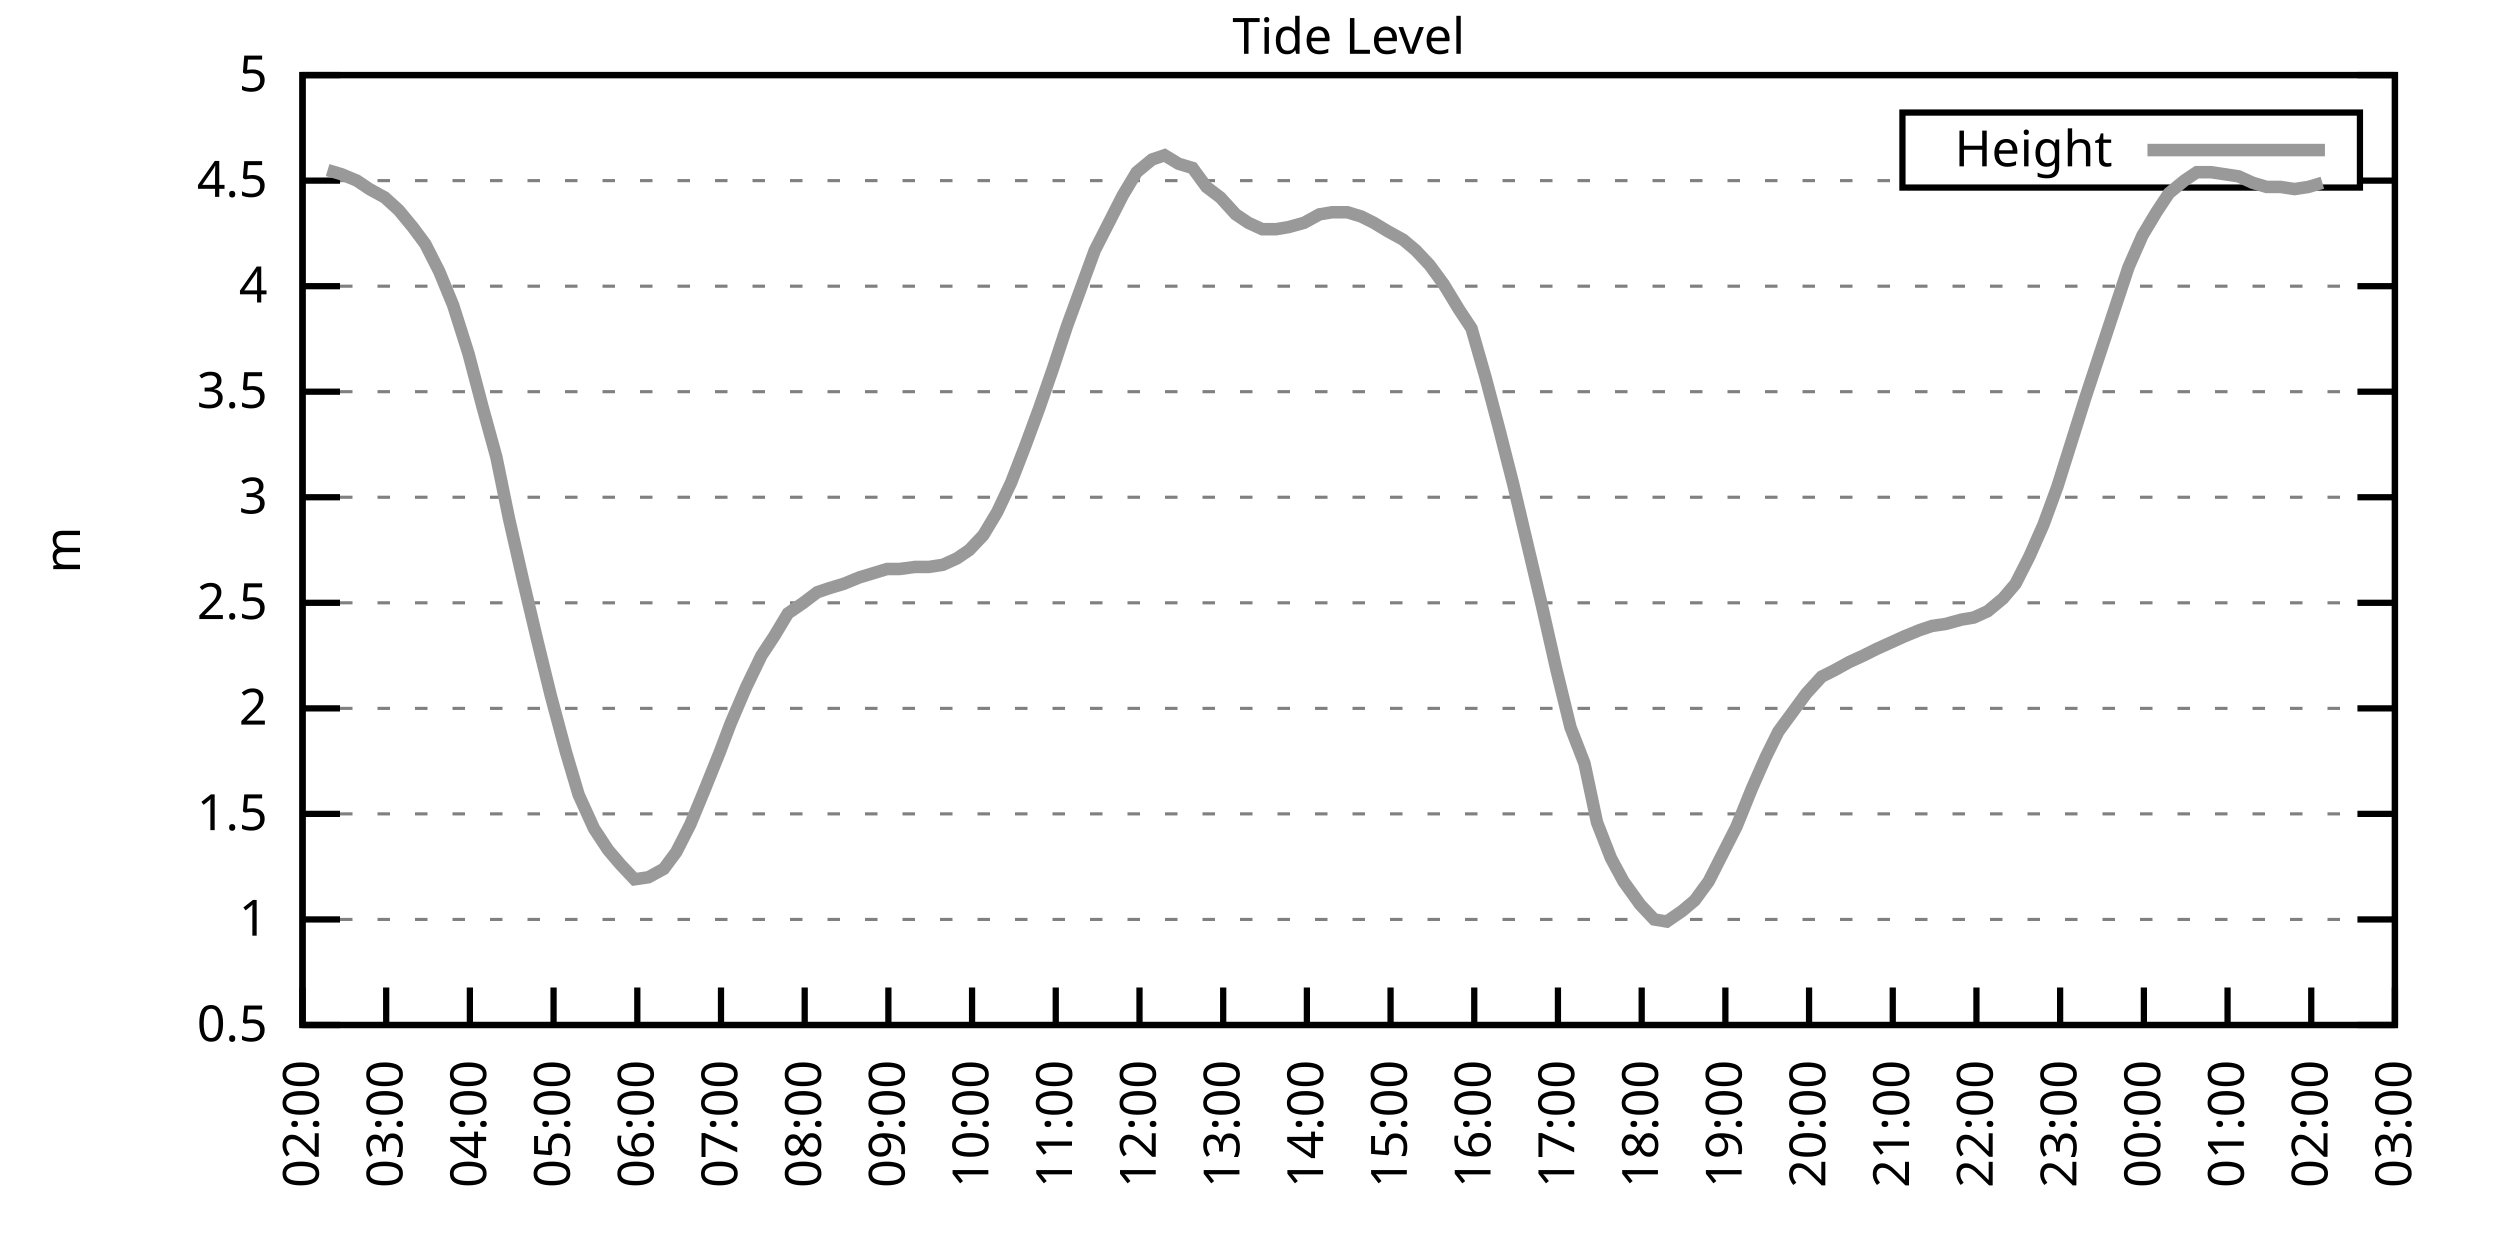
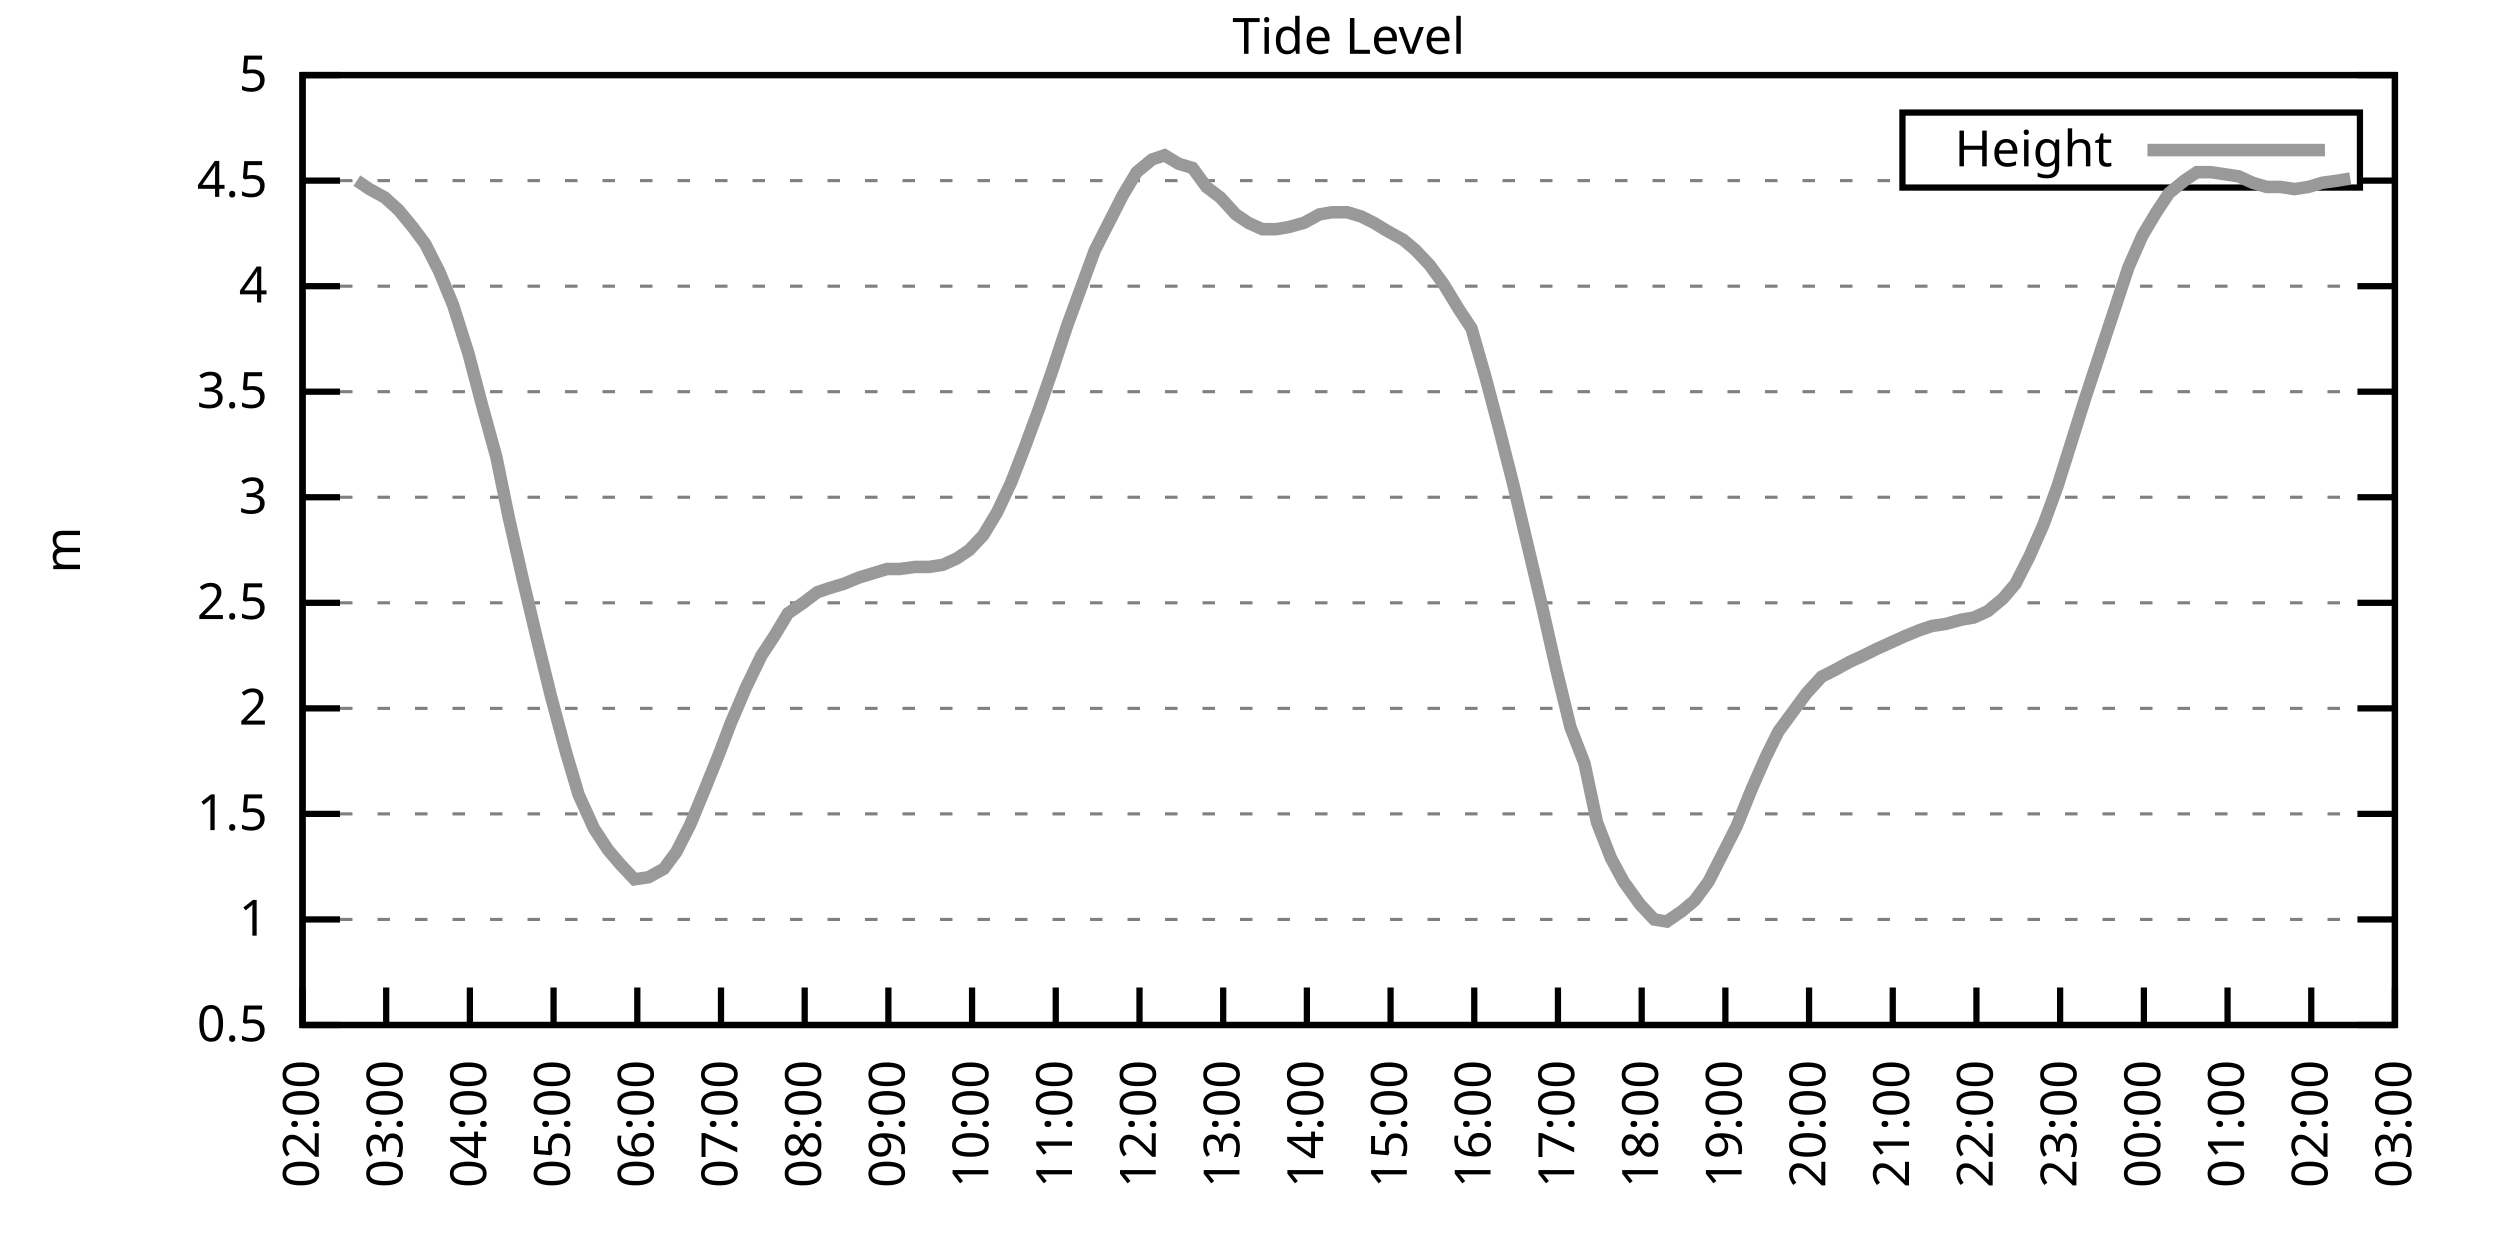
<svg xmlns="http://www.w3.org/2000/svg" xmlns:xlink="http://www.w3.org/1999/xlink" width="400" height="200" viewBox="0 0 400 200">
  <g id="gnuplot_canvas">
    <rect x="0" y="0" width="400" height="200" fill="none" />
    <defs>
      <circle id="gpDot" r="0.5" stroke-width="0.5" stroke="currentColor" />
      <path id="gpPt0" stroke-width="0.333" stroke="currentColor" d="M-1,0 h2 M0,-1 v2" />
      <path id="gpPt1" stroke-width="0.333" stroke="currentColor" d="M-1,-1 L1,1 M1,-1 L-1,1" />
      <path id="gpPt2" stroke-width="0.333" stroke="currentColor" d="M-1,0 L1,0 M0,-1 L0,1 M-1,-1 L1,1 M-1,1 L1,-1" />
      <rect id="gpPt3" stroke-width="0.333" stroke="currentColor" x="-1" y="-1" width="2" height="2" />
      <rect id="gpPt4" stroke-width="0.333" stroke="currentColor" fill="currentColor" x="-1" y="-1" width="2" height="2" />
      <circle id="gpPt5" stroke-width="0.333" stroke="currentColor" cx="0" cy="0" r="1" />
      <use xlink:href="#gpPt5" id="gpPt6" fill="currentColor" stroke="none" />
      <path id="gpPt7" stroke-width="0.333" stroke="currentColor" d="M0,-1.33 L-1.33,0.67 L1.33,0.67 z" />
      <use xlink:href="#gpPt7" id="gpPt8" fill="currentColor" stroke="none" />
      <use xlink:href="#gpPt7" id="gpPt9" stroke="currentColor" transform="rotate(180)" />
      <use xlink:href="#gpPt9" id="gpPt10" fill="currentColor" stroke="none" />
      <use xlink:href="#gpPt3" id="gpPt11" stroke="currentColor" transform="rotate(45)" />
      <use xlink:href="#gpPt11" id="gpPt12" fill="currentColor" stroke="none" />
      <path id="gpPt13" stroke-width="0.333" stroke="currentColor" d="M0,1.330 L1.265,0.411 L0.782,-1.067 L-0.782,-1.076 L-1.265,0.411 z" />
      <use xlink:href="#gpPt13" id="gpPt14" fill="currentColor" stroke="none" />
      <filter id="textbox" filterUnits="objectBoundingBox" x="0" y="0" height="1" width="1">
        <feFlood flood-color="white" flood-opacity="1" result="bgnd" />
        <feComposite in="SourceGraphic" in2="bgnd" operator="atop" />
      </filter>
      <filter id="greybox" filterUnits="objectBoundingBox" x="0" y="0" height="1" width="1">
        <feFlood flood-color="lightgrey" flood-opacity="1" result="grey" />
        <feComposite in="SourceGraphic" in2="grey" operator="atop" />
      </filter>
    </defs>
    <g fill="none" color="white" stroke="currentColor" stroke-width="1.00" stroke-linecap="butt" stroke-linejoin="miter">
</g>
    <g fill="none" color="black" stroke="currentColor" stroke-width="1.00" stroke-linecap="butt" stroke-linejoin="miter">
      <g stroke="none" shape-rendering="crispEdges">
        <polygon fill="rgb(255, 255, 255)" points="48.40,164.00 383.18,164.00 383.18,12.02 48.40,12.02 " />
      </g>
    </g>
    <g fill="none" color="black" stroke="currentColor" stroke-width="1.00" stroke-linecap="butt" stroke-linejoin="miter">
</g>
    <g fill="none" color="black" stroke="black" stroke-width="0.50" stroke-linecap="butt" stroke-linejoin="miter">
</g>
    <g fill="none" color="gray" stroke="currentColor" stroke-width="0.50" stroke-linecap="butt" stroke-linejoin="miter">
      <path stroke="gray" stroke-dasharray="2,4" class="gridline" d="M48.40,164.00 L383.19,164.00  " />
    </g>
    <g fill="none" color="gray" stroke="gray" stroke-width="1.00" stroke-linecap="butt" stroke-linejoin="miter">
</g>
    <g fill="none" color="black" stroke="currentColor" stroke-width="1.00" stroke-linecap="butt" stroke-linejoin="miter">
      <path stroke="black" d="M48.40,164.00 L54.40,164.00 M383.19,164.00 L377.19,164.00  " />
      <g transform="translate(42.80,166.60)" stroke="none" fill="black" font-family="Sans" font-size="8.00" text-anchor="end">
        <text>
          <tspan font-family="Sans"> 0.5</tspan>
        </text>
      </g>
    </g>
    <g fill="none" color="black" stroke="currentColor" stroke-width="1.00" stroke-linecap="butt" stroke-linejoin="miter">
</g>
    <g fill="none" color="black" stroke="black" stroke-width="0.50" stroke-linecap="butt" stroke-linejoin="miter">
</g>
    <g fill="none" color="gray" stroke="currentColor" stroke-width="0.50" stroke-linecap="butt" stroke-linejoin="miter">
      <path stroke="gray" stroke-dasharray="2,4" class="gridline" d="M48.40,147.11 L383.19,147.11  " />
    </g>
    <g fill="none" color="gray" stroke="gray" stroke-width="1.00" stroke-linecap="butt" stroke-linejoin="miter">
</g>
    <g fill="none" color="black" stroke="currentColor" stroke-width="1.00" stroke-linecap="butt" stroke-linejoin="miter">
      <path stroke="black" d="M48.40,147.11 L54.40,147.11 M383.19,147.11 L377.19,147.11  " />
      <g transform="translate(42.80,149.71)" stroke="none" fill="black" font-family="Sans" font-size="8.00" text-anchor="end">
        <text>
          <tspan font-family="Sans"> 1</tspan>
        </text>
      </g>
    </g>
    <g fill="none" color="black" stroke="currentColor" stroke-width="1.00" stroke-linecap="butt" stroke-linejoin="miter">
</g>
    <g fill="none" color="black" stroke="black" stroke-width="0.50" stroke-linecap="butt" stroke-linejoin="miter">
</g>
    <g fill="none" color="gray" stroke="currentColor" stroke-width="0.50" stroke-linecap="butt" stroke-linejoin="miter">
      <path stroke="gray" stroke-dasharray="2,4" class="gridline" d="M48.40,130.22 L383.19,130.22  " />
    </g>
    <g fill="none" color="gray" stroke="gray" stroke-width="1.00" stroke-linecap="butt" stroke-linejoin="miter">
</g>
    <g fill="none" color="black" stroke="currentColor" stroke-width="1.00" stroke-linecap="butt" stroke-linejoin="miter">
      <path stroke="black" d="M48.40,130.22 L54.40,130.22 M383.19,130.22 L377.19,130.22  " />
      <g transform="translate(42.80,132.82)" stroke="none" fill="black" font-family="Sans" font-size="8.00" text-anchor="end">
        <text>
          <tspan font-family="Sans"> 1.5</tspan>
        </text>
      </g>
    </g>
    <g fill="none" color="black" stroke="currentColor" stroke-width="1.00" stroke-linecap="butt" stroke-linejoin="miter">
</g>
    <g fill="none" color="black" stroke="black" stroke-width="0.50" stroke-linecap="butt" stroke-linejoin="miter">
</g>
    <g fill="none" color="gray" stroke="currentColor" stroke-width="0.50" stroke-linecap="butt" stroke-linejoin="miter">
      <path stroke="gray" stroke-dasharray="2,4" class="gridline" d="M48.40,113.34 L383.19,113.34  " />
    </g>
    <g fill="none" color="gray" stroke="gray" stroke-width="1.00" stroke-linecap="butt" stroke-linejoin="miter">
</g>
    <g fill="none" color="black" stroke="currentColor" stroke-width="1.00" stroke-linecap="butt" stroke-linejoin="miter">
      <path stroke="black" d="M48.40,113.34 L54.40,113.34 M383.19,113.34 L377.19,113.34  " />
      <g transform="translate(42.80,115.94)" stroke="none" fill="black" font-family="Sans" font-size="8.00" text-anchor="end">
        <text>
          <tspan font-family="Sans"> 2</tspan>
        </text>
      </g>
    </g>
    <g fill="none" color="black" stroke="currentColor" stroke-width="1.00" stroke-linecap="butt" stroke-linejoin="miter">
</g>
    <g fill="none" color="black" stroke="black" stroke-width="0.50" stroke-linecap="butt" stroke-linejoin="miter">
</g>
    <g fill="none" color="gray" stroke="currentColor" stroke-width="0.50" stroke-linecap="butt" stroke-linejoin="miter">
      <path stroke="gray" stroke-dasharray="2,4" class="gridline" d="M48.40,96.45 L383.19,96.45  " />
    </g>
    <g fill="none" color="gray" stroke="gray" stroke-width="1.00" stroke-linecap="butt" stroke-linejoin="miter">
</g>
    <g fill="none" color="black" stroke="currentColor" stroke-width="1.00" stroke-linecap="butt" stroke-linejoin="miter">
      <path stroke="black" d="M48.40,96.45 L54.40,96.45 M383.19,96.45 L377.19,96.45  " />
      <g transform="translate(42.80,99.05)" stroke="none" fill="black" font-family="Sans" font-size="8.00" text-anchor="end">
        <text>
          <tspan font-family="Sans"> 2.5</tspan>
        </text>
      </g>
    </g>
    <g fill="none" color="black" stroke="currentColor" stroke-width="1.00" stroke-linecap="butt" stroke-linejoin="miter">
</g>
    <g fill="none" color="black" stroke="black" stroke-width="0.50" stroke-linecap="butt" stroke-linejoin="miter">
</g>
    <g fill="none" color="gray" stroke="currentColor" stroke-width="0.50" stroke-linecap="butt" stroke-linejoin="miter">
      <path stroke="gray" stroke-dasharray="2,4" class="gridline" d="M48.40,79.56 L383.19,79.56  " />
    </g>
    <g fill="none" color="gray" stroke="gray" stroke-width="1.00" stroke-linecap="butt" stroke-linejoin="miter">
</g>
    <g fill="none" color="black" stroke="currentColor" stroke-width="1.00" stroke-linecap="butt" stroke-linejoin="miter">
      <path stroke="black" d="M48.40,79.56 L54.40,79.56 M383.19,79.56 L377.19,79.56  " />
      <g transform="translate(42.80,82.16)" stroke="none" fill="black" font-family="Sans" font-size="8.00" text-anchor="end">
        <text>
          <tspan font-family="Sans"> 3</tspan>
        </text>
      </g>
    </g>
    <g fill="none" color="black" stroke="currentColor" stroke-width="1.00" stroke-linecap="butt" stroke-linejoin="miter">
</g>
    <g fill="none" color="black" stroke="black" stroke-width="0.50" stroke-linecap="butt" stroke-linejoin="miter">
</g>
    <g fill="none" color="gray" stroke="currentColor" stroke-width="0.50" stroke-linecap="butt" stroke-linejoin="miter">
      <path stroke="gray" stroke-dasharray="2,4" class="gridline" d="M48.40,62.67 L383.19,62.67  " />
    </g>
    <g fill="none" color="gray" stroke="gray" stroke-width="1.00" stroke-linecap="butt" stroke-linejoin="miter">
</g>
    <g fill="none" color="black" stroke="currentColor" stroke-width="1.00" stroke-linecap="butt" stroke-linejoin="miter">
      <path stroke="black" d="M48.40,62.67 L54.40,62.67 M383.19,62.67 L377.19,62.67  " />
      <g transform="translate(42.80,65.27)" stroke="none" fill="black" font-family="Sans" font-size="8.00" text-anchor="end">
        <text>
          <tspan font-family="Sans"> 3.5</tspan>
        </text>
      </g>
    </g>
    <g fill="none" color="black" stroke="currentColor" stroke-width="1.00" stroke-linecap="butt" stroke-linejoin="miter">
</g>
    <g fill="none" color="black" stroke="black" stroke-width="0.50" stroke-linecap="butt" stroke-linejoin="miter">
</g>
    <g fill="none" color="gray" stroke="currentColor" stroke-width="0.50" stroke-linecap="butt" stroke-linejoin="miter">
      <path stroke="gray" stroke-dasharray="2,4" class="gridline" d="M48.40,45.79 L383.19,45.79  " />
    </g>
    <g fill="none" color="gray" stroke="gray" stroke-width="1.00" stroke-linecap="butt" stroke-linejoin="miter">
</g>
    <g fill="none" color="black" stroke="currentColor" stroke-width="1.00" stroke-linecap="butt" stroke-linejoin="miter">
      <path stroke="black" d="M48.40,45.79 L54.40,45.79 M383.19,45.79 L377.19,45.79  " />
      <g transform="translate(42.80,48.39)" stroke="none" fill="black" font-family="Sans" font-size="8.00" text-anchor="end">
        <text>
          <tspan font-family="Sans"> 4</tspan>
        </text>
      </g>
    </g>
    <g fill="none" color="black" stroke="currentColor" stroke-width="1.00" stroke-linecap="butt" stroke-linejoin="miter">
</g>
    <g fill="none" color="black" stroke="black" stroke-width="0.50" stroke-linecap="butt" stroke-linejoin="miter">
</g>
    <g fill="none" color="gray" stroke="currentColor" stroke-width="0.50" stroke-linecap="butt" stroke-linejoin="miter">
      <path stroke="gray" stroke-dasharray="2,4" class="gridline" d="M48.40,28.90 L304.39,28.90 M377.59,28.90 L383.19,28.90  " />
    </g>
    <g fill="none" color="gray" stroke="gray" stroke-width="1.00" stroke-linecap="butt" stroke-linejoin="miter">
</g>
    <g fill="none" color="black" stroke="currentColor" stroke-width="1.00" stroke-linecap="butt" stroke-linejoin="miter">
      <path stroke="black" d="M48.40,28.90 L54.40,28.90 M383.19,28.90 L377.19,28.90  " />
      <g transform="translate(42.80,31.50)" stroke="none" fill="black" font-family="Sans" font-size="8.00" text-anchor="end">
        <text>
          <tspan font-family="Sans"> 4.5</tspan>
        </text>
      </g>
    </g>
    <g fill="none" color="black" stroke="currentColor" stroke-width="1.00" stroke-linecap="butt" stroke-linejoin="miter">
</g>
    <g fill="none" color="black" stroke="black" stroke-width="0.50" stroke-linecap="butt" stroke-linejoin="miter">
</g>
    <g fill="none" color="gray" stroke="currentColor" stroke-width="0.50" stroke-linecap="butt" stroke-linejoin="miter">
      <path stroke="gray" stroke-dasharray="2,4" class="gridline" d="M48.40,12.01 L383.19,12.01  " />
    </g>
    <g fill="none" color="gray" stroke="gray" stroke-width="1.00" stroke-linecap="butt" stroke-linejoin="miter">
</g>
    <g fill="none" color="black" stroke="currentColor" stroke-width="1.00" stroke-linecap="butt" stroke-linejoin="miter">
      <path stroke="black" d="M48.40,12.01 L54.40,12.01 M383.19,12.01 L377.19,12.01  " />
      <g transform="translate(42.80,14.61)" stroke="none" fill="black" font-family="Sans" font-size="8.00" text-anchor="end">
        <text>
          <tspan font-family="Sans"> 5</tspan>
        </text>
      </g>
    </g>
    <g fill="none" color="black" stroke="currentColor" stroke-width="1.00" stroke-linecap="butt" stroke-linejoin="miter">
      <path stroke="black" d="M48.40,164.00 L48.40,158.00  " />
      <g transform="translate(51.00,169.60) rotate(270.00)" stroke="none" fill="black" font-family="Sans" font-size="8.00" text-anchor="end">
        <text>
          <tspan font-family="Sans">02:00</tspan>
        </text>
      </g>
    </g>
    <g fill="none" color="black" stroke="currentColor" stroke-width="1.00" stroke-linecap="butt" stroke-linejoin="miter">
      <path stroke="black" d="M61.79,164.00 L61.79,158.00  " />
      <g transform="translate(64.39,169.60) rotate(270.00)" stroke="none" fill="black" font-family="Sans" font-size="8.00" text-anchor="end">
        <text>
          <tspan font-family="Sans">03:00</tspan>
        </text>
      </g>
    </g>
    <g fill="none" color="black" stroke="currentColor" stroke-width="1.00" stroke-linecap="butt" stroke-linejoin="miter">
      <path stroke="black" d="M75.18,164.00 L75.18,158.00  " />
      <g transform="translate(77.78,169.60) rotate(270.00)" stroke="none" fill="black" font-family="Sans" font-size="8.00" text-anchor="end">
        <text>
          <tspan font-family="Sans">04:00</tspan>
        </text>
      </g>
    </g>
    <g fill="none" color="black" stroke="currentColor" stroke-width="1.00" stroke-linecap="butt" stroke-linejoin="miter">
      <path stroke="black" d="M88.57,164.00 L88.57,158.00  " />
      <g transform="translate(91.17,169.60) rotate(270.00)" stroke="none" fill="black" font-family="Sans" font-size="8.00" text-anchor="end">
        <text>
          <tspan font-family="Sans">05:00</tspan>
        </text>
      </g>
    </g>
    <g fill="none" color="black" stroke="currentColor" stroke-width="1.00" stroke-linecap="butt" stroke-linejoin="miter">
      <path stroke="black" d="M101.97,164.00 L101.97,158.00  " />
      <g transform="translate(104.57,169.60) rotate(270.00)" stroke="none" fill="black" font-family="Sans" font-size="8.00" text-anchor="end">
        <text>
          <tspan font-family="Sans">06:00</tspan>
        </text>
      </g>
    </g>
    <g fill="none" color="black" stroke="currentColor" stroke-width="1.00" stroke-linecap="butt" stroke-linejoin="miter">
      <path stroke="black" d="M115.36,164.00 L115.36,158.00  " />
      <g transform="translate(117.96,169.60) rotate(270.00)" stroke="none" fill="black" font-family="Sans" font-size="8.00" text-anchor="end">
        <text>
          <tspan font-family="Sans">07:00</tspan>
        </text>
      </g>
    </g>
    <g fill="none" color="black" stroke="currentColor" stroke-width="1.00" stroke-linecap="butt" stroke-linejoin="miter">
      <path stroke="black" d="M128.75,164.00 L128.75,158.00  " />
      <g transform="translate(131.35,169.60) rotate(270.00)" stroke="none" fill="black" font-family="Sans" font-size="8.00" text-anchor="end">
        <text>
          <tspan font-family="Sans">08:00</tspan>
        </text>
      </g>
    </g>
    <g fill="none" color="black" stroke="currentColor" stroke-width="1.00" stroke-linecap="butt" stroke-linejoin="miter">
      <path stroke="black" d="M142.14,164.00 L142.14,158.00  " />
      <g transform="translate(144.74,169.60) rotate(270.00)" stroke="none" fill="black" font-family="Sans" font-size="8.00" text-anchor="end">
        <text>
          <tspan font-family="Sans">09:00</tspan>
        </text>
      </g>
    </g>
    <g fill="none" color="black" stroke="currentColor" stroke-width="1.00" stroke-linecap="butt" stroke-linejoin="miter">
      <path stroke="black" d="M155.53,164.00 L155.53,158.00  " />
      <g transform="translate(158.13,169.60) rotate(270.00)" stroke="none" fill="black" font-family="Sans" font-size="8.00" text-anchor="end">
        <text>
          <tspan font-family="Sans">10:00</tspan>
        </text>
      </g>
    </g>
    <g fill="none" color="black" stroke="currentColor" stroke-width="1.00" stroke-linecap="butt" stroke-linejoin="miter">
      <path stroke="black" d="M168.92,164.00 L168.92,158.00  " />
      <g transform="translate(171.52,169.60) rotate(270.00)" stroke="none" fill="black" font-family="Sans" font-size="8.00" text-anchor="end">
        <text>
          <tspan font-family="Sans">11:00</tspan>
        </text>
      </g>
    </g>
    <g fill="none" color="black" stroke="currentColor" stroke-width="1.00" stroke-linecap="butt" stroke-linejoin="miter">
      <path stroke="black" d="M182.32,164.00 L182.32,158.00  " />
      <g transform="translate(184.92,169.60) rotate(270.00)" stroke="none" fill="black" font-family="Sans" font-size="8.00" text-anchor="end">
        <text>
          <tspan font-family="Sans">12:00</tspan>
        </text>
      </g>
    </g>
    <g fill="none" color="black" stroke="currentColor" stroke-width="1.00" stroke-linecap="butt" stroke-linejoin="miter">
      <path stroke="black" d="M195.71,164.00 L195.71,158.00  " />
      <g transform="translate(198.31,169.60) rotate(270.00)" stroke="none" fill="black" font-family="Sans" font-size="8.00" text-anchor="end">
        <text>
          <tspan font-family="Sans">13:00</tspan>
        </text>
      </g>
    </g>
    <g fill="none" color="black" stroke="currentColor" stroke-width="1.00" stroke-linecap="butt" stroke-linejoin="miter">
      <path stroke="black" d="M209.10,164.00 L209.10,158.00  " />
      <g transform="translate(211.70,169.60) rotate(270.00)" stroke="none" fill="black" font-family="Sans" font-size="8.00" text-anchor="end">
        <text>
          <tspan font-family="Sans">14:00</tspan>
        </text>
      </g>
    </g>
    <g fill="none" color="black" stroke="currentColor" stroke-width="1.00" stroke-linecap="butt" stroke-linejoin="miter">
      <path stroke="black" d="M222.49,164.00 L222.49,158.00  " />
      <g transform="translate(225.09,169.60) rotate(270.00)" stroke="none" fill="black" font-family="Sans" font-size="8.00" text-anchor="end">
        <text>
          <tspan font-family="Sans">15:00</tspan>
        </text>
      </g>
    </g>
    <g fill="none" color="black" stroke="currentColor" stroke-width="1.00" stroke-linecap="butt" stroke-linejoin="miter">
      <path stroke="black" d="M235.88,164.00 L235.88,158.00  " />
      <g transform="translate(238.48,169.60) rotate(270.00)" stroke="none" fill="black" font-family="Sans" font-size="8.00" text-anchor="end">
        <text>
          <tspan font-family="Sans">16:00</tspan>
        </text>
      </g>
    </g>
    <g fill="none" color="black" stroke="currentColor" stroke-width="1.00" stroke-linecap="butt" stroke-linejoin="miter">
      <path stroke="black" d="M249.27,164.00 L249.27,158.00  " />
      <g transform="translate(251.87,169.60) rotate(270.00)" stroke="none" fill="black" font-family="Sans" font-size="8.00" text-anchor="end">
        <text>
          <tspan font-family="Sans">17:00</tspan>
        </text>
      </g>
    </g>
    <g fill="none" color="black" stroke="currentColor" stroke-width="1.00" stroke-linecap="butt" stroke-linejoin="miter">
      <path stroke="black" d="M262.67,164.00 L262.67,158.00  " />
      <g transform="translate(265.27,169.60) rotate(270.00)" stroke="none" fill="black" font-family="Sans" font-size="8.00" text-anchor="end">
        <text>
          <tspan font-family="Sans">18:00</tspan>
        </text>
      </g>
    </g>
    <g fill="none" color="black" stroke="currentColor" stroke-width="1.00" stroke-linecap="butt" stroke-linejoin="miter">
      <path stroke="black" d="M276.06,164.00 L276.06,158.00  " />
      <g transform="translate(278.66,169.60) rotate(270.00)" stroke="none" fill="black" font-family="Sans" font-size="8.00" text-anchor="end">
        <text>
          <tspan font-family="Sans">19:00</tspan>
        </text>
      </g>
    </g>
    <g fill="none" color="black" stroke="currentColor" stroke-width="1.00" stroke-linecap="butt" stroke-linejoin="miter">
      <path stroke="black" d="M289.45,164.00 L289.45,158.00  " />
      <g transform="translate(292.05,169.60) rotate(270.00)" stroke="none" fill="black" font-family="Sans" font-size="8.00" text-anchor="end">
        <text>
          <tspan font-family="Sans">20:00</tspan>
        </text>
      </g>
    </g>
    <g fill="none" color="black" stroke="currentColor" stroke-width="1.00" stroke-linecap="butt" stroke-linejoin="miter">
      <path stroke="black" d="M302.84,164.00 L302.84,158.00  " />
      <g transform="translate(305.44,169.60) rotate(270.00)" stroke="none" fill="black" font-family="Sans" font-size="8.00" text-anchor="end">
        <text>
          <tspan font-family="Sans">21:00</tspan>
        </text>
      </g>
    </g>
    <g fill="none" color="black" stroke="currentColor" stroke-width="1.00" stroke-linecap="butt" stroke-linejoin="miter">
      <path stroke="black" d="M316.23,164.00 L316.23,158.00  " />
      <g transform="translate(318.83,169.60) rotate(270.00)" stroke="none" fill="black" font-family="Sans" font-size="8.00" text-anchor="end">
        <text>
          <tspan font-family="Sans">22:00</tspan>
        </text>
      </g>
    </g>
    <g fill="none" color="black" stroke="currentColor" stroke-width="1.00" stroke-linecap="butt" stroke-linejoin="miter">
      <path stroke="black" d="M329.62,164.00 L329.62,158.00  " />
      <g transform="translate(332.22,169.60) rotate(270.00)" stroke="none" fill="black" font-family="Sans" font-size="8.00" text-anchor="end">
        <text>
          <tspan font-family="Sans">23:00</tspan>
        </text>
      </g>
    </g>
    <g fill="none" color="black" stroke="currentColor" stroke-width="1.00" stroke-linecap="butt" stroke-linejoin="miter">
      <path stroke="black" d="M343.02,164.00 L343.02,158.00  " />
      <g transform="translate(345.62,169.60) rotate(270.00)" stroke="none" fill="black" font-family="Sans" font-size="8.00" text-anchor="end">
        <text>
          <tspan font-family="Sans">00:00</tspan>
        </text>
      </g>
    </g>
    <g fill="none" color="black" stroke="currentColor" stroke-width="1.00" stroke-linecap="butt" stroke-linejoin="miter">
      <path stroke="black" d="M356.41,164.00 L356.41,158.00  " />
      <g transform="translate(359.01,169.60) rotate(270.00)" stroke="none" fill="black" font-family="Sans" font-size="8.00" text-anchor="end">
        <text>
          <tspan font-family="Sans">01:00</tspan>
        </text>
      </g>
    </g>
    <g fill="none" color="black" stroke="currentColor" stroke-width="1.00" stroke-linecap="butt" stroke-linejoin="miter">
      <path stroke="black" d="M369.80,164.00 L369.80,158.00  " />
      <g transform="translate(372.40,169.60) rotate(270.00)" stroke="none" fill="black" font-family="Sans" font-size="8.00" text-anchor="end">
        <text>
          <tspan font-family="Sans">02:00</tspan>
        </text>
      </g>
    </g>
    <g fill="none" color="black" stroke="currentColor" stroke-width="1.00" stroke-linecap="butt" stroke-linejoin="miter">
      <path stroke="black" d="M383.19,164.00 L383.19,158.00  " />
      <g transform="translate(385.79,169.60) rotate(270.00)" stroke="none" fill="black" font-family="Sans" font-size="8.00" text-anchor="end">
        <text>
          <tspan font-family="Sans">03:00</tspan>
        </text>
      </g>
    </g>
    <g fill="none" color="black" stroke="currentColor" stroke-width="1.00" stroke-linecap="butt" stroke-linejoin="miter">
</g>
    <g fill="none" color="black" stroke="currentColor" stroke-width="1.00" stroke-linecap="butt" stroke-linejoin="miter">
      <path stroke="black" d="M48.40,12.01 L48.40,164.00 L383.19,164.00 L383.19,12.01 L48.40,12.01 Z  " />
    </g>
    <g fill="none" color="black" stroke="currentColor" stroke-width="1.00" stroke-linecap="butt" stroke-linejoin="miter">
</g>
    <g fill="none" color="black" stroke="currentColor" stroke-width="1.00" stroke-linecap="butt" stroke-linejoin="miter">
      <path stroke="black" d="M304.39,30.01 L304.39,18.01 L377.59,18.01 L377.59,30.01 L304.39,30.01 Z  " />
    </g>
    <g id="Tide_level_plot_1">
      <g fill="none" color="white" stroke="black" stroke-width="2.00" stroke-linecap="butt" stroke-linejoin="miter">
</g>
      <g fill="none" color="black" stroke="currentColor" stroke-width="2.00" stroke-linecap="butt" stroke-linejoin="miter">
        <g transform="translate(337.99,26.61)" stroke="none" fill="black" font-family="Sans" font-size="8.00" text-anchor="end">
          <text>
            <tspan font-family="Sans">Height</tspan>
          </text>
        </g>
      </g>
      <g fill="none" color="black" stroke="currentColor" stroke-width="2.00" stroke-linecap="butt" stroke-linejoin="miter">
-         <path stroke="rgb(153, 153, 153)" d="M343.59,24.01 L371.99,24.01 M52.42,27.21 L54.65,27.88 L57.10,28.90 L59.11,30.25 L61.57,31.60 L63.80,33.63   L66.03,36.33 L68.04,39.03 L70.27,43.42 L72.50,48.83 L74.96,56.59 L77.19,65.04 L79.42,73.14 L81.43,82.94   L83.66,92.73 L85.90,102.19 L88.13,111.31 L90.58,120.43 L92.59,127.18 L95.05,132.59 L97.28,135.97 L99.29,138.33   L101.52,140.69 L103.75,140.36 L106.21,139.01 L108.22,136.30 L110.45,131.91 L112.68,126.51 L115.13,120.43 L116.92,115.70   L119.38,109.96 L121.83,104.89 L123.84,101.85 L126.07,98.14 L128.53,96.45 L130.76,94.76 L132.77,94.08 L135.00,93.41   L137.45,92.40 L139.69,91.72 L141.92,91.04 L143.93,91.04 L146.38,90.71 L148.61,90.71 L150.85,90.37 L153.08,89.36   L155.09,88.00 L157.32,85.64 L159.55,81.93 L161.78,77.20 L164.01,71.45 L166.25,65.38 L168.48,58.96 L170.71,52.20   L172.94,46.12 L175.17,40.04 L177.41,35.65 L179.64,31.26 L181.87,27.55 L184.32,25.52 L186.33,24.84 L188.57,26.20   L190.80,26.87 L193.03,29.91 L195.26,31.60 L197.72,34.30 L199.73,35.65 L201.96,36.67 L204.19,36.67 L206.20,36.33   L208.65,35.65 L211.11,34.30 L213.12,33.96 L215.57,33.96 L217.80,34.64 L219.81,35.65 L222.04,37.00 L224.50,38.35   L226.51,40.04 L228.74,42.41 L230.97,45.45 L233.43,49.50 L235.44,52.54 L237.67,60.31 L239.90,68.75 L242.13,77.53   L244.36,86.99 L246.60,96.45 L249.05,107.26 L251.28,116.38 L253.51,122.12 L255.52,131.58 L257.76,137.32 L259.76,141.03   L262.44,144.75 L264.67,147.11 L266.68,147.45 L269.14,145.76 L271.15,144.07 L273.38,141.03 L275.61,136.64 L277.84,132.25   L280.30,126.17 L282.53,121.11 L284.54,117.05 L286.77,114.01 L289.00,110.97 L291.46,108.27 L293.47,107.26 L295.92,105.91   L298.15,104.89 L300.16,103.88 L302.39,102.87 L304.63,101.85 L307.08,100.84 L309.09,100.16 L311.32,99.83 L313.78,99.15   L315.79,98.81 L318.02,97.80 L320.47,95.77 L322.48,93.41 L324.71,89.02 L326.95,83.95 L329.18,77.87 L331.41,70.78   L333.64,63.69 L335.87,56.93 L338.10,50.18 L340.56,42.75 L342.79,37.68 L345.02,33.96 L347.03,30.92 L349.49,28.90   L351.50,27.55 L353.73,27.55 L355.96,27.88 L358.19,28.22 L360.42,29.24 L362.66,29.91 L364.89,29.91 L367.12,30.25   L369.35,29.91 L371.58,29.24  " />
+         <path stroke="rgb(153, 153, 153)" d="M343.59,24.01 L371.99,24.01 M57.10,28.90 L59.11,30.25 L61.57,31.60 L63.80,33.63 L66.03,36.33 L68.04,39.03   L70.27,43.42 L72.50,48.83 L74.96,56.59 L77.19,65.04 L79.42,73.14 L81.43,82.94 L83.66,92.73 L85.90,102.19   L88.13,111.31 L90.58,120.43 L92.59,127.18 L95.05,132.59 L97.28,135.97 L99.29,138.33 L101.52,140.69 L103.75,140.36   L106.21,139.01 L108.22,136.30 L110.45,131.91 L112.68,126.51 L115.13,120.43 L116.92,115.70 L119.38,109.96 L121.83,104.89   L123.84,101.85 L126.07,98.14 L128.53,96.45 L130.76,94.76 L132.77,94.08 L135.00,93.41 L137.45,92.40 L139.69,91.72   L141.92,91.04 L143.93,91.04 L146.38,90.71 L148.61,90.71 L150.85,90.37 L153.08,89.36 L155.09,88.00 L157.32,85.64   L159.55,81.93 L161.78,77.20 L164.01,71.45 L166.25,65.38 L168.48,58.96 L170.71,52.20 L172.94,46.12 L175.17,40.04   L177.41,35.65 L179.64,31.26 L181.87,27.55 L184.32,25.52 L186.33,24.84 L188.57,26.20 L190.80,26.87 L193.03,29.91   L195.26,31.60 L197.72,34.30 L199.73,35.65 L201.96,36.67 L204.19,36.67 L206.20,36.33 L208.65,35.65 L211.11,34.30   L213.12,33.96 L215.57,33.96 L217.80,34.64 L219.81,35.65 L222.04,37.00 L224.50,38.35 L226.51,40.04 L228.74,42.41   L230.97,45.45 L233.43,49.50 L235.44,52.54 L237.67,60.31 L239.90,68.75 L242.13,77.53 L244.36,86.99 L246.60,96.45   L249.05,107.26 L251.28,116.38 L253.51,122.12 L255.52,131.58 L257.76,137.32 L259.76,141.03 L262.44,144.75 L264.67,147.11   L266.68,147.45 L269.14,145.76 L271.15,144.07 L273.38,141.03 L275.61,136.64 L277.84,132.25 L280.30,126.17 L282.53,121.11   L284.54,117.05 L286.77,114.01 L289.00,110.97 L291.46,108.27 L293.47,107.26 L295.92,105.91 L298.15,104.89 L300.16,103.88   L302.39,102.87 L304.63,101.85 L307.08,100.84 L309.09,100.16 L311.32,99.83 L313.78,99.15 L315.79,98.81 L318.02,97.80   L320.47,95.77 L322.48,93.41 L324.71,89.02 L326.95,83.95 L329.18,77.87 L331.41,70.78 L333.64,63.69 L335.87,56.93   L338.10,50.18 L340.56,42.75 L342.79,37.68 L345.02,33.96 L347.03,30.92 L349.49,28.90 L351.50,27.55 L353.73,27.55   L355.96,27.88 L358.19,28.22 L360.42,29.24 L362.66,29.91 L364.89,29.91 L367.12,30.25 L369.35,29.91 L371.58,29.24   L374.04,28.90 L376.05,28.56  " />
      </g>
    </g>
    <g fill="none" color="black" stroke="currentColor" stroke-width="2.00" stroke-linecap="butt" stroke-linejoin="miter">
</g>
    <g fill="none" color="black" stroke="black" stroke-width="1.00" stroke-linecap="butt" stroke-linejoin="miter">
</g>
    <g fill="none" color="black" stroke="currentColor" stroke-width="1.00" stroke-linecap="butt" stroke-linejoin="miter">
      <path stroke="black" d="M48.40,12.01 L48.40,164.00 L383.19,164.00 L383.19,12.01 L48.40,12.01 Z  " />
      <g transform="translate(12.80,88.01) rotate(270.00)" stroke="none" fill="black" font-family="Sans" font-size="8.00" text-anchor="middle">
        <text>
          <tspan font-family="Sans">m</tspan>
        </text>
      </g>
    </g>
    <g fill="none" color="black" stroke="currentColor" stroke-width="1.00" stroke-linecap="butt" stroke-linejoin="miter">
</g>
    <g fill="none" color="black" stroke="currentColor" stroke-width="1.00" stroke-linecap="butt" stroke-linejoin="miter">
      <g transform="translate(215.79,8.61)" stroke="none" fill="black" font-family="Sans" font-size="8.00" text-anchor="middle">
        <text>
          <tspan font-family="Sans">Tide Level</tspan>
        </text>
      </g>
    </g>
    <g fill="none" color="black" stroke="currentColor" stroke-width="1.00" stroke-linecap="butt" stroke-linejoin="miter">
</g>
  </g>
</svg>
